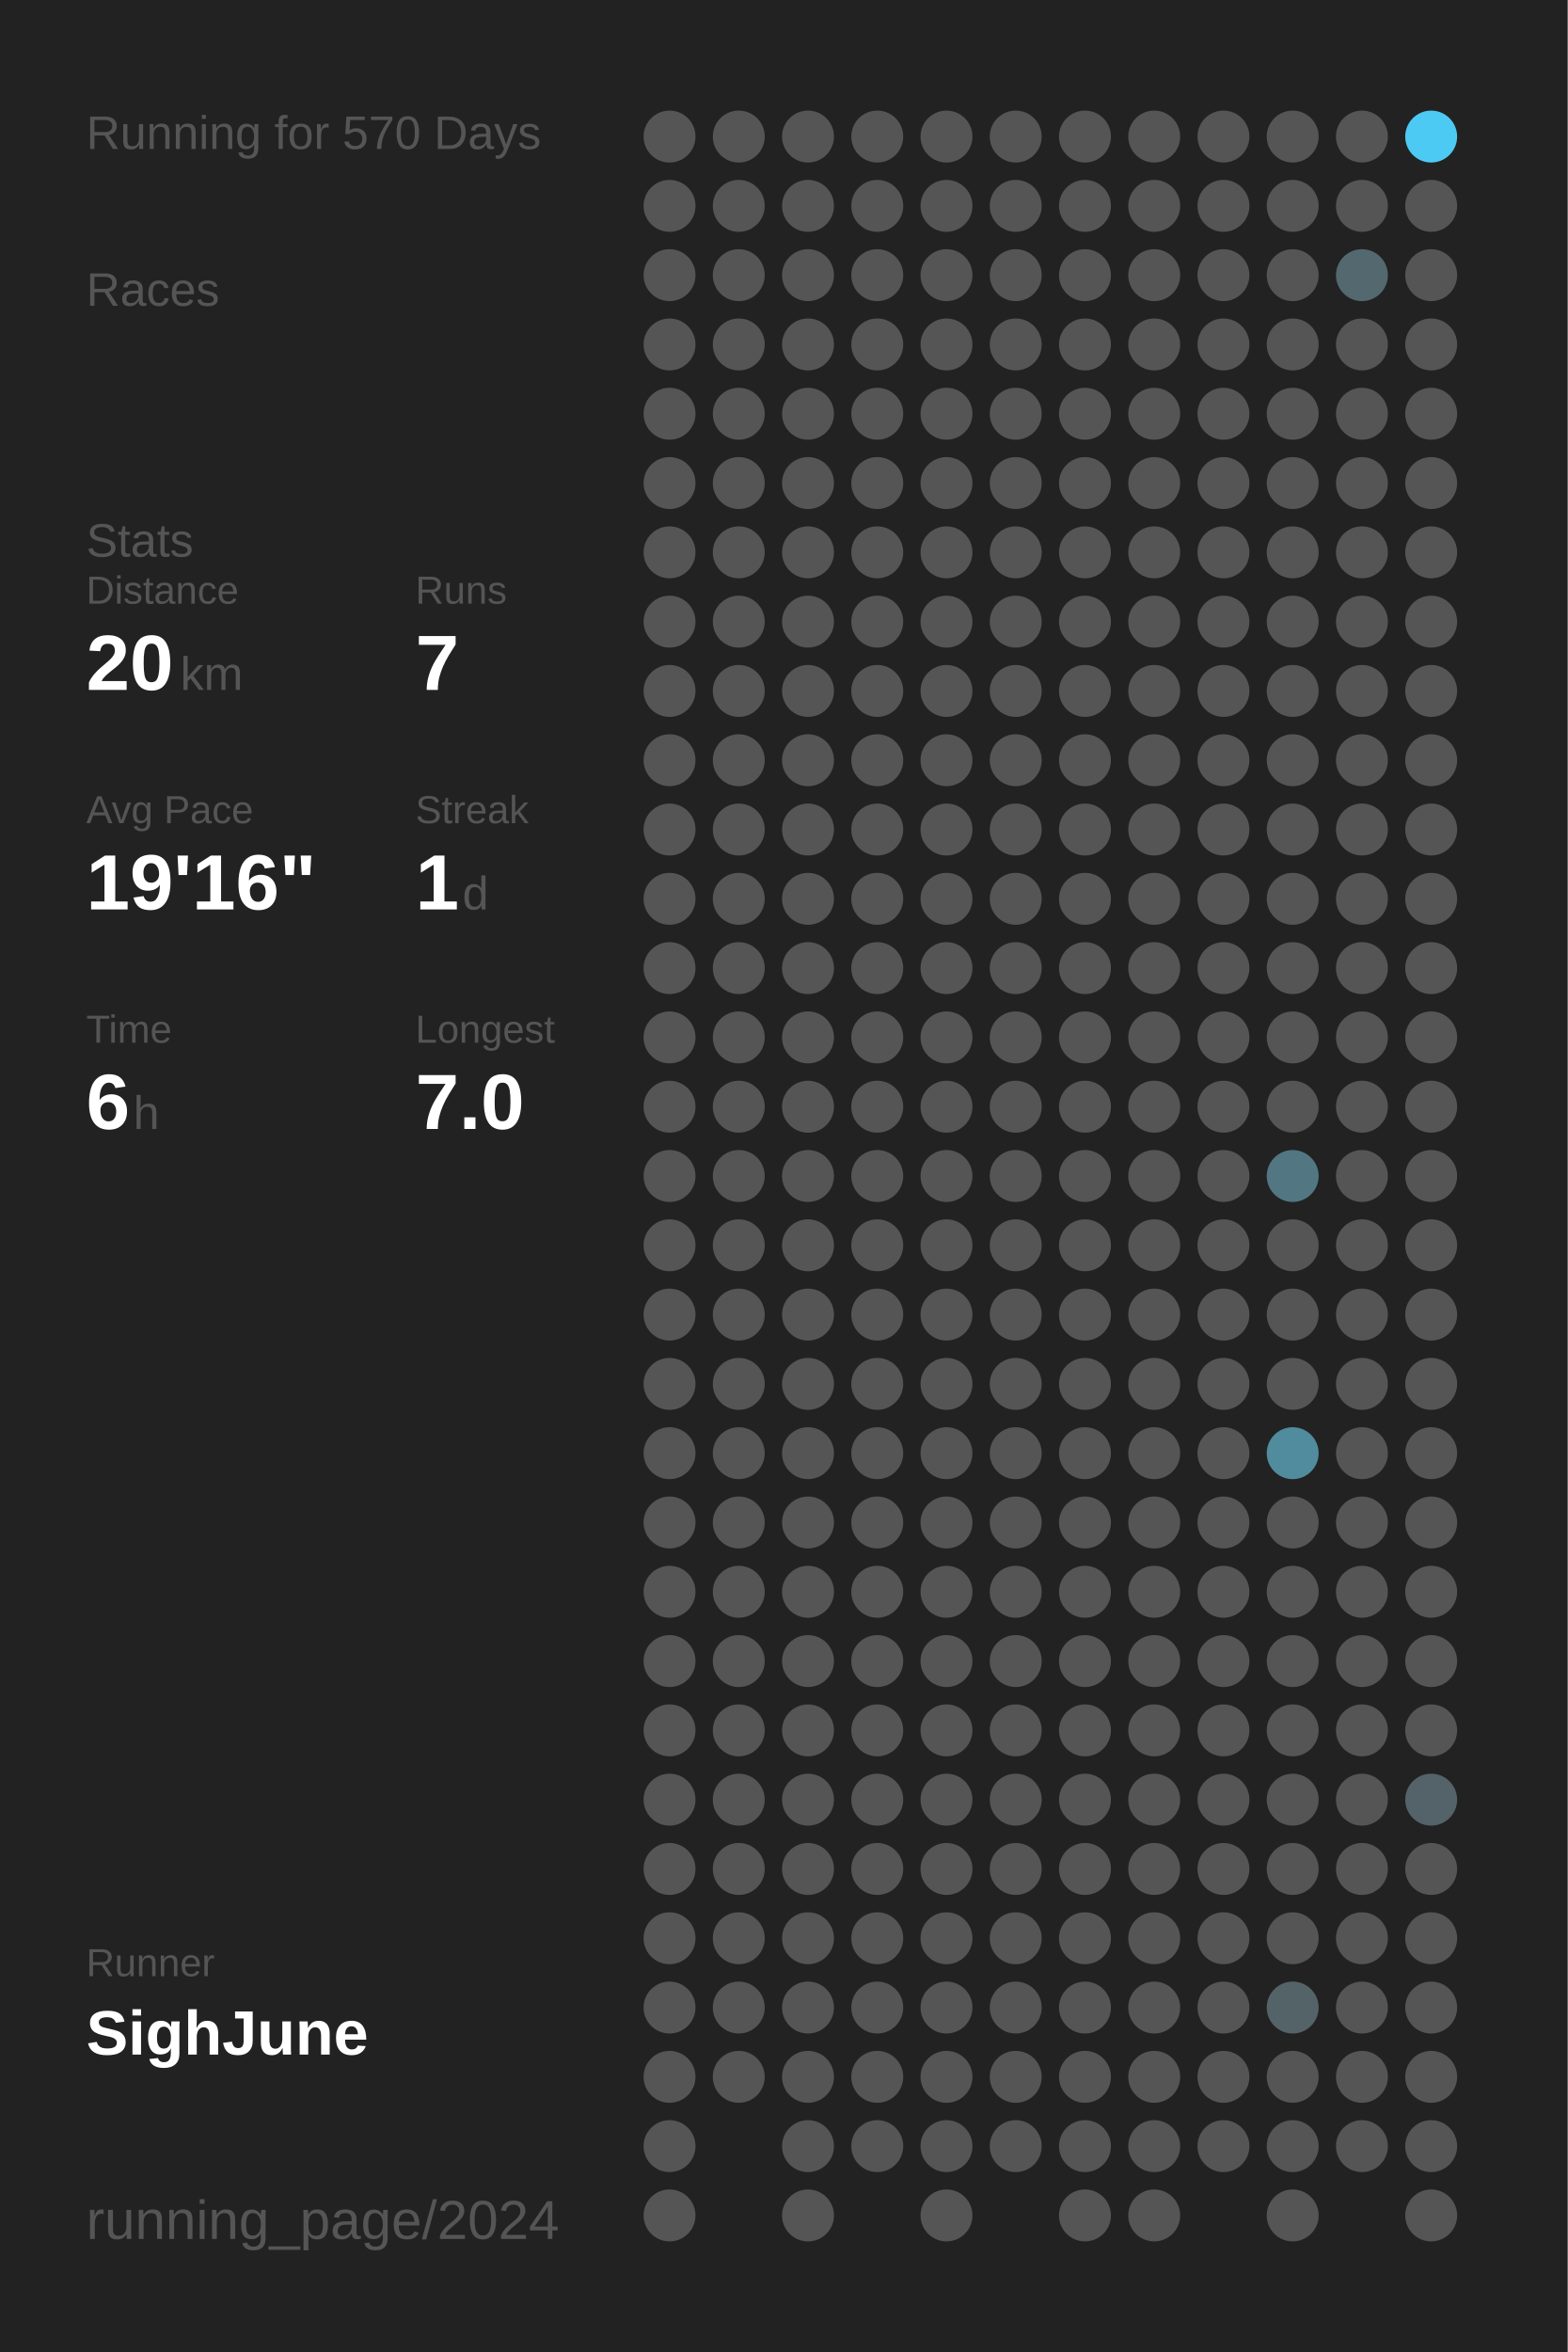
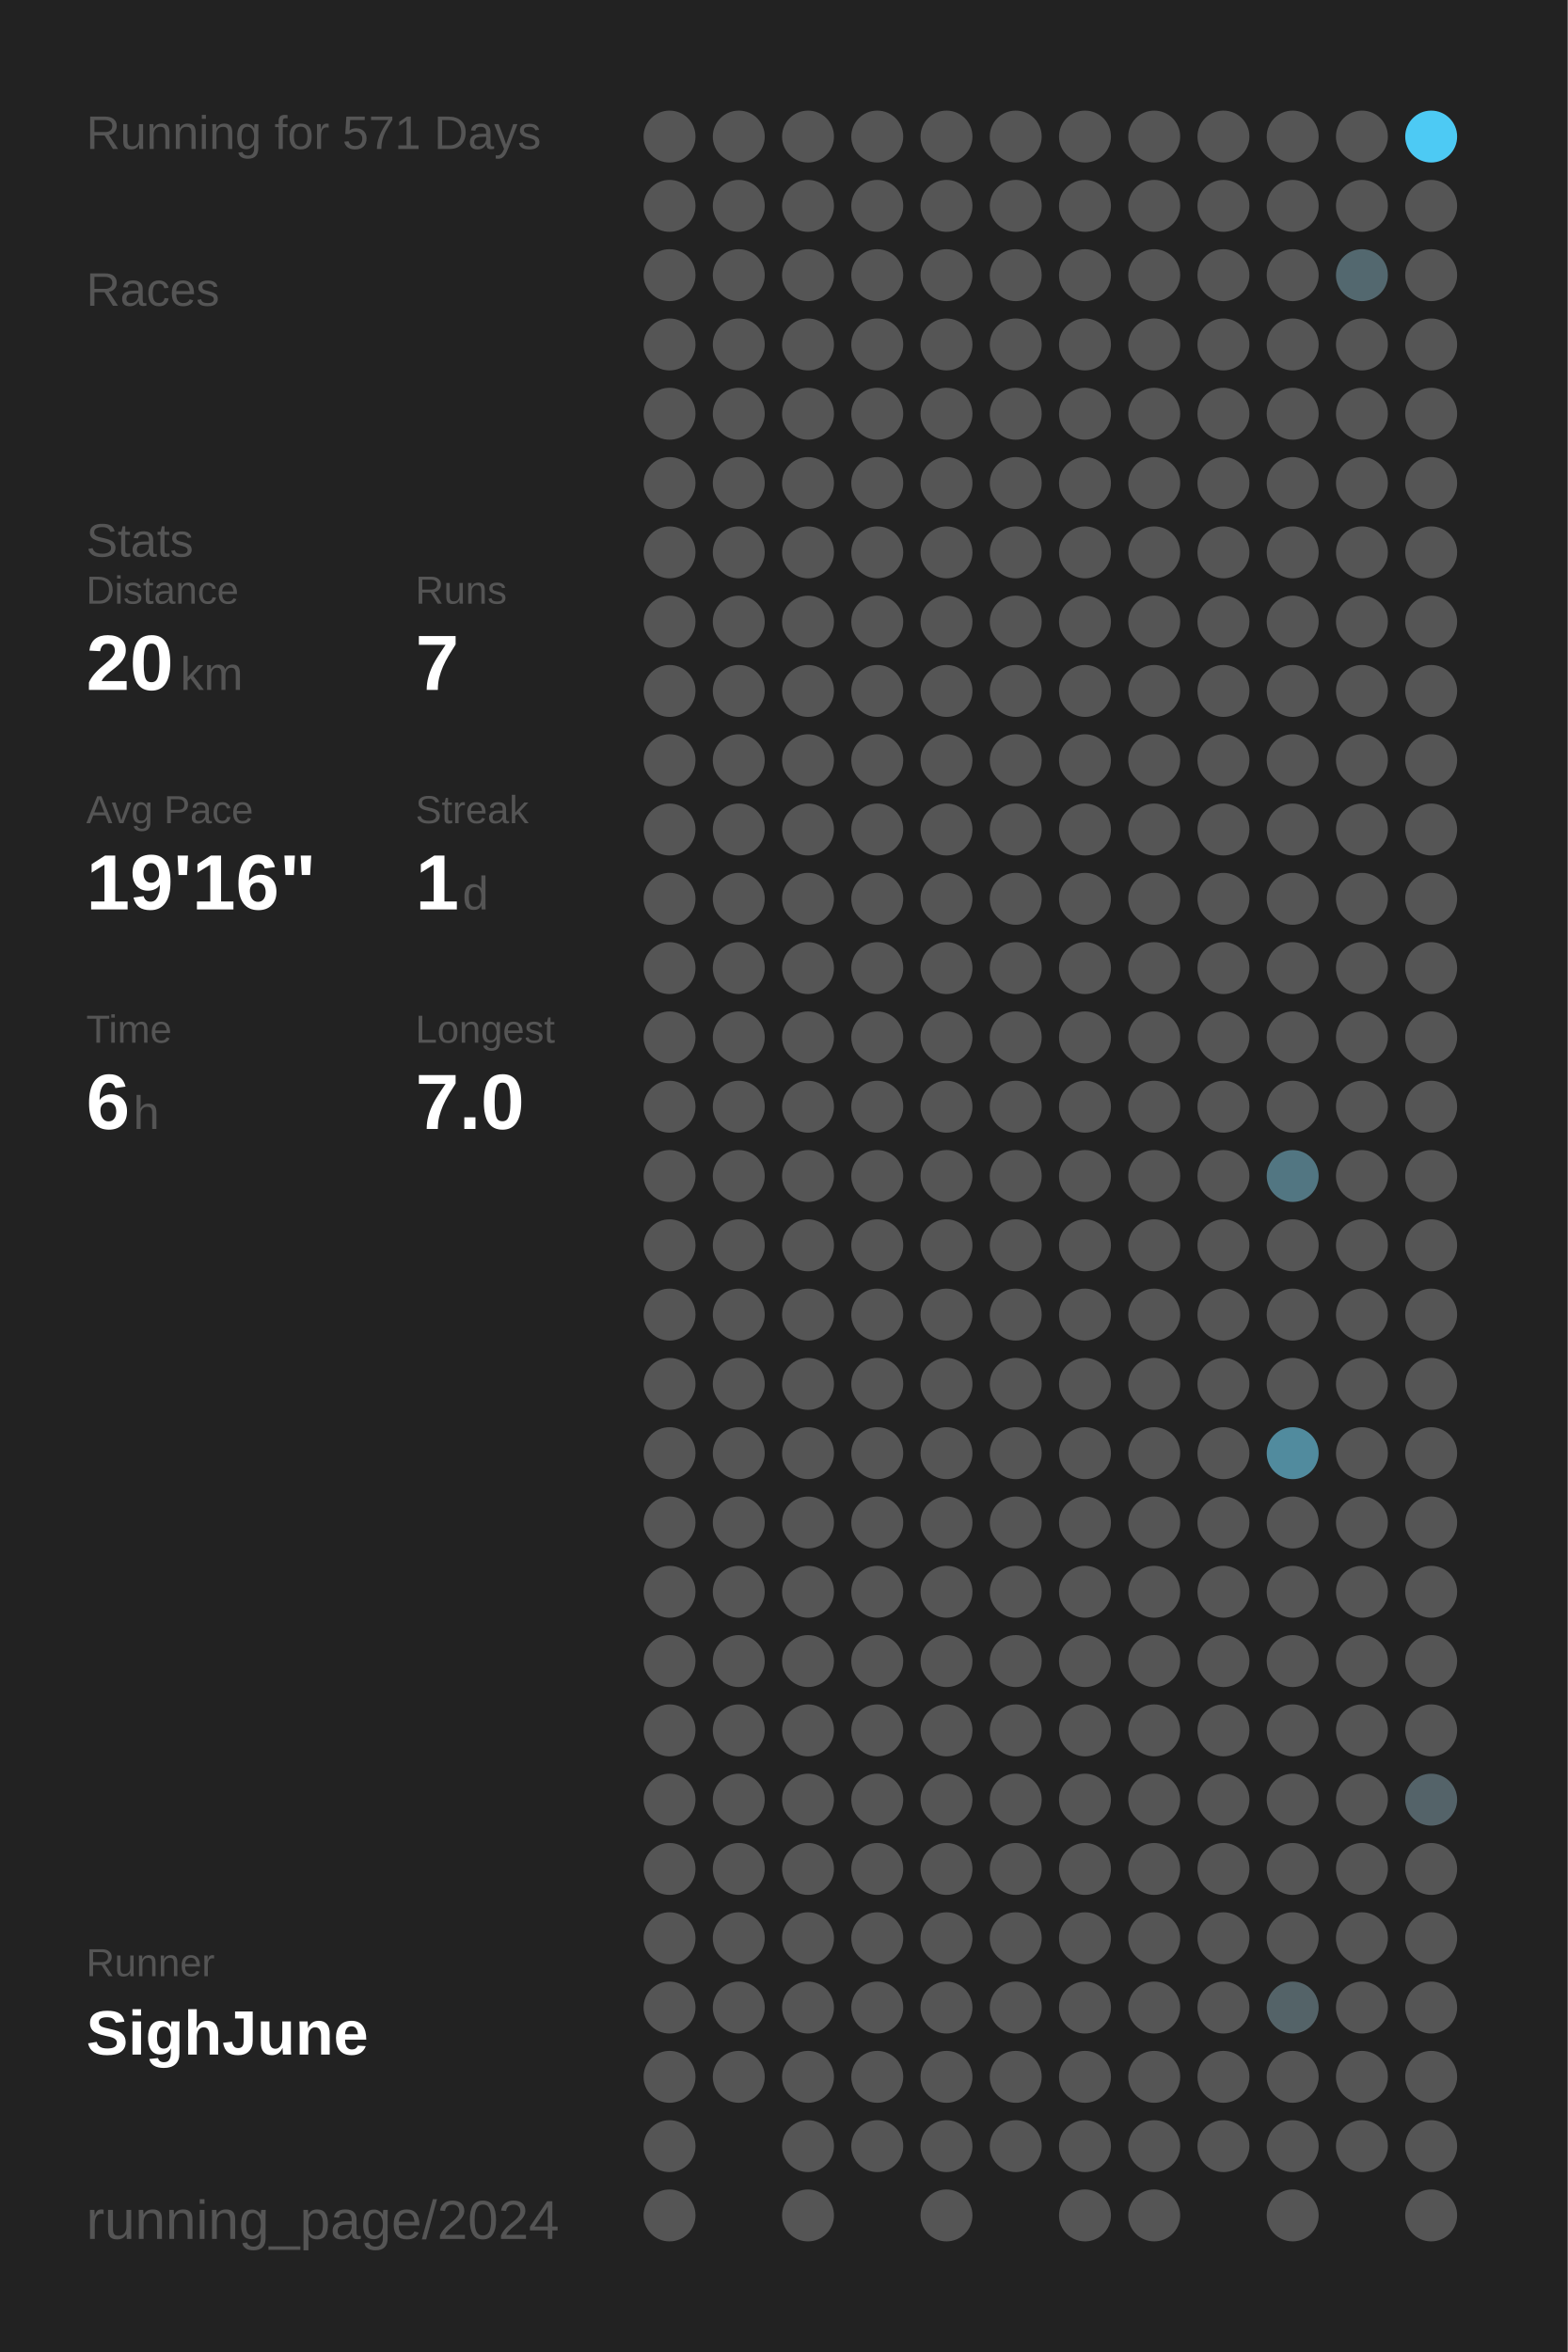
<svg xmlns="http://www.w3.org/2000/svg" baseProfile="full" height="300mm" version="1.1" viewBox="0,0,200,300" width="200mm">
  <defs />
  <rect fill="#222222" height="300" width="200" x="0" y="0" />
-   <text fill="#555555" style="font-size:6px; font-family:Arial;" x="11" y="19">Running for 570 Days</text>
+   <text fill="#555555" style="font-size:6px; font-family:Arial;" x="11" y="19">Running for 571 Days</text>
  <text fill="#555555" style="font-size:6px; font-family:Arial;" x="11" y="39">Races</text>
  <text fill="#555555" style="font-size:6px; font-family:Arial;" x="11" y="71">Stats</text>
  <text fill="#555555" style="font-size:5px; font-family:Arial;" x="11" y="77">Distance</text>
  <text fill="#FFFFFF" style="font-size:10px; font-family:Arial; font-weight:bold;" x="11" y="88">20</text>
  <text fill="#555555" style="font-size:6px; font-family:Arial;" x="23" y="88">km</text>
  <text fill="#555555" style="font-size:5px; font-family:Arial;" x="53" y="77">Runs</text>
  <text fill="#FFFFFF" style="font-size:10px; font-family:Arial; font-weight:bold;" x="53" y="88">7</text>
  <text fill="#555555" style="font-size:5px; font-family:Arial;" x="11" y="105">Avg Pace</text>
  <text fill="#FFFFFF" style="font-size:10px; font-family:Arial; font-weight:bold;" x="11" y="116">19'16"</text>
  <text fill="#555555" style="font-size:5px; font-family:Arial;" x="53" y="105">Streak</text>
  <text fill="#FFFFFF" style="font-size:10px; font-family:Arial; font-weight:bold;" x="53" y="116">1</text>
  <text fill="#555555" style="font-size:6px; font-family:Arial;" x="59" y="116">d</text>
  <text fill="#555555" style="font-size:5px; font-family:Arial;" x="11" y="133">Time</text>
  <text fill="#FFFFFF" style="font-size:10px; font-family:Arial; font-weight:bold;" x="11" y="144">6</text>
  <text fill="#555555" style="font-size:6px; font-family:Arial;" x="17" y="144">h</text>
  <text fill="#555555" style="font-size:5px; font-family:Arial;" x="53" y="133">Longest</text>
  <text fill="#FFFFFF" style="font-size:10px; font-family:Arial; font-weight:bold;" x="53" y="144">7.0</text>
  <text fill="#555555" style="font-size:5px; font-family:Arial;" x="11" y="252.065">Runner</text>
  <text fill="#FFFFFF" style="font-size:8px; font-family:Arial; font-weight:bold;" x="11" y="262.065">SighJune</text>
  <text fill="#555555" style="font-size:7px; font-family:Arial;" x="11" y="285.581">running_page/2024</text>
  <circle cx="85.417" cy="17.419" fill="#555555" r="3.312" />
  <circle cx="85.417" cy="26.258" fill="#555555" r="3.312" />
  <circle cx="85.417" cy="35.097" fill="#555555" r="3.312" />
  <circle cx="85.417" cy="43.935" fill="#555555" r="3.312" />
  <circle cx="85.417" cy="52.774" fill="#555555" r="3.312" />
  <circle cx="85.417" cy="61.613" fill="#555555" r="3.312" />
  <circle cx="85.417" cy="70.452" fill="#555555" r="3.312" />
  <circle cx="85.417" cy="79.29" fill="#555555" r="3.312" />
  <circle cx="85.417" cy="88.129" fill="#555555" r="3.312" />
  <circle cx="85.417" cy="96.968" fill="#555555" r="3.312" />
  <circle cx="85.417" cy="105.806" fill="#555555" r="3.312" />
  <circle cx="85.417" cy="114.645" fill="#555555" r="3.312" />
  <circle cx="85.417" cy="123.484" fill="#555555" r="3.312" />
  <circle cx="85.417" cy="132.323" fill="#555555" r="3.312" />
  <circle cx="85.417" cy="141.161" fill="#555555" r="3.312" />
  <circle cx="85.417" cy="150" fill="#555555" r="3.312" />
  <circle cx="85.417" cy="158.839" fill="#555555" r="3.312" />
  <circle cx="85.417" cy="167.677" fill="#555555" r="3.312" />
  <circle cx="85.417" cy="176.516" fill="#555555" r="3.312" />
  <circle cx="85.417" cy="185.355" fill="#555555" r="3.312" />
  <circle cx="85.417" cy="194.194" fill="#555555" r="3.312" />
  <circle cx="85.417" cy="203.032" fill="#555555" r="3.312" />
  <circle cx="85.417" cy="211.871" fill="#555555" r="3.312" />
  <circle cx="85.417" cy="220.71" fill="#555555" r="3.312" />
  <circle cx="85.417" cy="229.548" fill="#555555" r="3.312" />
  <circle cx="85.417" cy="238.387" fill="#555555" r="3.312" />
  <circle cx="85.417" cy="247.226" fill="#555555" r="3.312" />
  <circle cx="85.417" cy="256.065" fill="#555555" r="3.312" />
  <circle cx="85.417" cy="264.903" fill="#555555" r="3.312" />
  <circle cx="85.417" cy="273.742" fill="#555555" r="3.312" />
  <circle cx="85.417" cy="282.581" fill="#555555" r="3.312" />
  <circle cx="94.25" cy="17.419" fill="#555555" r="3.312" />
  <circle cx="94.25" cy="26.258" fill="#555555" r="3.312" />
  <circle cx="94.25" cy="35.097" fill="#555555" r="3.312" />
  <circle cx="94.25" cy="43.935" fill="#555555" r="3.312" />
  <circle cx="94.25" cy="52.774" fill="#555555" r="3.312" />
  <circle cx="94.25" cy="61.613" fill="#555555" r="3.312" />
  <circle cx="94.25" cy="70.452" fill="#555555" r="3.312" />
  <circle cx="94.25" cy="79.29" fill="#555555" r="3.312" />
  <circle cx="94.25" cy="88.129" fill="#555555" r="3.312" />
  <circle cx="94.25" cy="96.968" fill="#555555" r="3.312" />
  <circle cx="94.25" cy="105.806" fill="#555555" r="3.312" />
  <circle cx="94.25" cy="114.645" fill="#555555" r="3.312" />
  <circle cx="94.25" cy="123.484" fill="#555555" r="3.312" />
  <circle cx="94.25" cy="132.323" fill="#555555" r="3.312" />
  <circle cx="94.25" cy="141.161" fill="#555555" r="3.312" />
  <circle cx="94.25" cy="150" fill="#555555" r="3.312" />
  <circle cx="94.25" cy="158.839" fill="#555555" r="3.312" />
  <circle cx="94.25" cy="167.677" fill="#555555" r="3.312" />
  <circle cx="94.25" cy="176.516" fill="#555555" r="3.312" />
  <circle cx="94.25" cy="185.355" fill="#555555" r="3.312" />
  <circle cx="94.25" cy="194.194" fill="#555555" r="3.312" />
  <circle cx="94.25" cy="203.032" fill="#555555" r="3.312" />
  <circle cx="94.25" cy="211.871" fill="#555555" r="3.312" />
  <circle cx="94.25" cy="220.71" fill="#555555" r="3.312" />
  <circle cx="94.25" cy="229.548" fill="#555555" r="3.312" />
  <circle cx="94.25" cy="238.387" fill="#555555" r="3.312" />
  <circle cx="94.25" cy="247.226" fill="#555555" r="3.312" />
  <circle cx="94.25" cy="256.065" fill="#555555" r="3.312" />
  <circle cx="94.25" cy="264.903" fill="#555555" r="3.312" />
  <circle cx="103.083" cy="17.419" fill="#555555" r="3.312" />
  <circle cx="103.083" cy="26.258" fill="#555555" r="3.312" />
  <circle cx="103.083" cy="35.097" fill="#555555" r="3.312" />
  <circle cx="103.083" cy="43.935" fill="#555555" r="3.312" />
  <circle cx="103.083" cy="52.774" fill="#555555" r="3.312" />
  <circle cx="103.083" cy="61.613" fill="#555555" r="3.312" />
  <circle cx="103.083" cy="70.452" fill="#555555" r="3.312" />
  <circle cx="103.083" cy="79.29" fill="#555555" r="3.312" />
  <circle cx="103.083" cy="88.129" fill="#555555" r="3.312" />
  <circle cx="103.083" cy="96.968" fill="#555555" r="3.312" />
  <circle cx="103.083" cy="105.806" fill="#555555" r="3.312" />
  <circle cx="103.083" cy="114.645" fill="#555555" r="3.312" />
  <circle cx="103.083" cy="123.484" fill="#555555" r="3.312" />
  <circle cx="103.083" cy="132.323" fill="#555555" r="3.312" />
  <circle cx="103.083" cy="141.161" fill="#555555" r="3.312" />
  <circle cx="103.083" cy="150" fill="#555555" r="3.312" />
  <circle cx="103.083" cy="158.839" fill="#555555" r="3.312" />
  <circle cx="103.083" cy="167.677" fill="#555555" r="3.312" />
  <circle cx="103.083" cy="176.516" fill="#555555" r="3.312" />
  <circle cx="103.083" cy="185.355" fill="#555555" r="3.312" />
  <circle cx="103.083" cy="194.194" fill="#555555" r="3.312" />
  <circle cx="103.083" cy="203.032" fill="#555555" r="3.312" />
  <circle cx="103.083" cy="211.871" fill="#555555" r="3.312" />
  <circle cx="103.083" cy="220.71" fill="#555555" r="3.312" />
  <circle cx="103.083" cy="229.548" fill="#555555" r="3.312" />
  <circle cx="103.083" cy="238.387" fill="#555555" r="3.312" />
  <circle cx="103.083" cy="247.226" fill="#555555" r="3.312" />
  <circle cx="103.083" cy="256.065" fill="#555555" r="3.312" />
  <circle cx="103.083" cy="264.903" fill="#555555" r="3.312" />
  <circle cx="103.083" cy="273.742" fill="#555555" r="3.312" />
  <circle cx="103.083" cy="282.581" fill="#555555" r="3.312" />
  <circle cx="111.917" cy="17.419" fill="#555555" r="3.312" />
  <circle cx="111.917" cy="26.258" fill="#555555" r="3.312" />
  <circle cx="111.917" cy="35.097" fill="#555555" r="3.312" />
  <circle cx="111.917" cy="43.935" fill="#555555" r="3.312" />
  <circle cx="111.917" cy="52.774" fill="#555555" r="3.312" />
  <circle cx="111.917" cy="61.613" fill="#555555" r="3.312" />
  <circle cx="111.917" cy="70.452" fill="#555555" r="3.312" />
  <circle cx="111.917" cy="79.29" fill="#555555" r="3.312" />
  <circle cx="111.917" cy="88.129" fill="#555555" r="3.312" />
  <circle cx="111.917" cy="96.968" fill="#555555" r="3.312" />
  <circle cx="111.917" cy="105.806" fill="#555555" r="3.312" />
  <circle cx="111.917" cy="114.645" fill="#555555" r="3.312" />
  <circle cx="111.917" cy="123.484" fill="#555555" r="3.312" />
  <circle cx="111.917" cy="132.323" fill="#555555" r="3.312" />
  <circle cx="111.917" cy="141.161" fill="#555555" r="3.312" />
  <circle cx="111.917" cy="150" fill="#555555" r="3.312" />
  <circle cx="111.917" cy="158.839" fill="#555555" r="3.312" />
  <circle cx="111.917" cy="167.677" fill="#555555" r="3.312" />
  <circle cx="111.917" cy="176.516" fill="#555555" r="3.312" />
  <circle cx="111.917" cy="185.355" fill="#555555" r="3.312" />
  <circle cx="111.917" cy="194.194" fill="#555555" r="3.312" />
  <circle cx="111.917" cy="203.032" fill="#555555" r="3.312" />
  <circle cx="111.917" cy="211.871" fill="#555555" r="3.312" />
  <circle cx="111.917" cy="220.71" fill="#555555" r="3.312" />
  <circle cx="111.917" cy="229.548" fill="#555555" r="3.312" />
  <circle cx="111.917" cy="238.387" fill="#555555" r="3.312" />
  <circle cx="111.917" cy="247.226" fill="#555555" r="3.312" />
  <circle cx="111.917" cy="256.065" fill="#555555" r="3.312" />
  <circle cx="111.917" cy="264.903" fill="#555555" r="3.312" />
  <circle cx="111.917" cy="273.742" fill="#555555" r="3.312" />
  <circle cx="120.75" cy="17.419" fill="#555555" r="3.312" />
  <circle cx="120.75" cy="26.258" fill="#555555" r="3.312" />
  <circle cx="120.75" cy="35.097" fill="#555555" r="3.312" />
  <circle cx="120.75" cy="43.935" fill="#555555" r="3.312" />
  <circle cx="120.75" cy="52.774" fill="#555555" r="3.312" />
  <circle cx="120.75" cy="61.613" fill="#555555" r="3.312" />
  <circle cx="120.75" cy="70.452" fill="#555555" r="3.312" />
  <circle cx="120.75" cy="79.29" fill="#555555" r="3.312" />
  <circle cx="120.75" cy="88.129" fill="#555555" r="3.312" />
  <circle cx="120.75" cy="96.968" fill="#555555" r="3.312" />
  <circle cx="120.75" cy="105.806" fill="#555555" r="3.312" />
  <circle cx="120.75" cy="114.645" fill="#555555" r="3.312" />
  <circle cx="120.75" cy="123.484" fill="#555555" r="3.312" />
  <circle cx="120.75" cy="132.323" fill="#555555" r="3.312" />
  <circle cx="120.75" cy="141.161" fill="#555555" r="3.312" />
  <circle cx="120.75" cy="150" fill="#555555" r="3.312" />
  <circle cx="120.75" cy="158.839" fill="#555555" r="3.312" />
  <circle cx="120.75" cy="167.677" fill="#555555" r="3.312" />
  <circle cx="120.75" cy="176.516" fill="#555555" r="3.312" />
  <circle cx="120.75" cy="185.355" fill="#555555" r="3.312" />
  <circle cx="120.75" cy="194.194" fill="#555555" r="3.312" />
  <circle cx="120.75" cy="203.032" fill="#555555" r="3.312" />
  <circle cx="120.75" cy="211.871" fill="#555555" r="3.312" />
  <circle cx="120.75" cy="220.71" fill="#555555" r="3.312" />
  <circle cx="120.75" cy="229.548" fill="#555555" r="3.312" />
  <circle cx="120.75" cy="238.387" fill="#555555" r="3.312" />
  <circle cx="120.75" cy="247.226" fill="#555555" r="3.312" />
  <circle cx="120.75" cy="256.065" fill="#555555" r="3.312" />
  <circle cx="120.75" cy="264.903" fill="#555555" r="3.312" />
  <circle cx="120.75" cy="273.742" fill="#555555" r="3.312" />
  <circle cx="120.75" cy="282.581" fill="#555555" r="3.312" />
  <circle cx="129.583" cy="17.419" fill="#555555" r="3.312" />
  <circle cx="129.583" cy="26.258" fill="#555555" r="3.312" />
  <circle cx="129.583" cy="35.097" fill="#555555" r="3.312" />
  <circle cx="129.583" cy="43.935" fill="#555555" r="3.312" />
  <circle cx="129.583" cy="52.774" fill="#555555" r="3.312" />
  <circle cx="129.583" cy="61.613" fill="#555555" r="3.312" />
  <circle cx="129.583" cy="70.452" fill="#555555" r="3.312" />
  <circle cx="129.583" cy="79.29" fill="#555555" r="3.312" />
  <circle cx="129.583" cy="88.129" fill="#555555" r="3.312" />
  <circle cx="129.583" cy="96.968" fill="#555555" r="3.312" />
  <circle cx="129.583" cy="105.806" fill="#555555" r="3.312" />
  <circle cx="129.583" cy="114.645" fill="#555555" r="3.312" />
  <circle cx="129.583" cy="123.484" fill="#555555" r="3.312" />
  <circle cx="129.583" cy="132.323" fill="#555555" r="3.312" />
  <circle cx="129.583" cy="141.161" fill="#555555" r="3.312" />
  <circle cx="129.583" cy="150" fill="#555555" r="3.312" />
  <circle cx="129.583" cy="158.839" fill="#555555" r="3.312" />
  <circle cx="129.583" cy="167.677" fill="#555555" r="3.312" />
  <circle cx="129.583" cy="176.516" fill="#555555" r="3.312" />
  <circle cx="129.583" cy="185.355" fill="#555555" r="3.312" />
  <circle cx="129.583" cy="194.194" fill="#555555" r="3.312" />
  <circle cx="129.583" cy="203.032" fill="#555555" r="3.312" />
  <circle cx="129.583" cy="211.871" fill="#555555" r="3.312" />
  <circle cx="129.583" cy="220.71" fill="#555555" r="3.312" />
  <circle cx="129.583" cy="229.548" fill="#555555" r="3.312" />
  <circle cx="129.583" cy="238.387" fill="#555555" r="3.312" />
  <circle cx="129.583" cy="247.226" fill="#555555" r="3.312" />
  <circle cx="129.583" cy="256.065" fill="#555555" r="3.312" />
  <circle cx="129.583" cy="264.903" fill="#555555" r="3.312" />
  <circle cx="129.583" cy="273.742" fill="#555555" r="3.312" />
  <circle cx="138.417" cy="17.419" fill="#555555" r="3.312" />
  <circle cx="138.417" cy="26.258" fill="#555555" r="3.312" />
  <circle cx="138.417" cy="35.097" fill="#555555" r="3.312" />
  <circle cx="138.417" cy="43.935" fill="#555555" r="3.312" />
  <circle cx="138.417" cy="52.774" fill="#555555" r="3.312" />
  <circle cx="138.417" cy="61.613" fill="#555555" r="3.312" />
  <circle cx="138.417" cy="70.452" fill="#555555" r="3.312" />
  <circle cx="138.417" cy="79.29" fill="#555555" r="3.312" />
  <circle cx="138.417" cy="88.129" fill="#555555" r="3.312" />
  <circle cx="138.417" cy="96.968" fill="#555555" r="3.312" />
  <circle cx="138.417" cy="105.806" fill="#555555" r="3.312" />
  <circle cx="138.417" cy="114.645" fill="#555555" r="3.312" />
  <circle cx="138.417" cy="123.484" fill="#555555" r="3.312" />
  <circle cx="138.417" cy="132.323" fill="#555555" r="3.312" />
  <circle cx="138.417" cy="141.161" fill="#555555" r="3.312" />
  <circle cx="138.417" cy="150" fill="#555555" r="3.312" />
  <circle cx="138.417" cy="158.839" fill="#555555" r="3.312" />
  <circle cx="138.417" cy="167.677" fill="#555555" r="3.312" />
  <circle cx="138.417" cy="176.516" fill="#555555" r="3.312" />
  <circle cx="138.417" cy="185.355" fill="#555555" r="3.312" />
  <circle cx="138.417" cy="194.194" fill="#555555" r="3.312" />
  <circle cx="138.417" cy="203.032" fill="#555555" r="3.312" />
  <circle cx="138.417" cy="211.871" fill="#555555" r="3.312" />
  <circle cx="138.417" cy="220.71" fill="#555555" r="3.312" />
  <circle cx="138.417" cy="229.548" fill="#555555" r="3.312" />
  <circle cx="138.417" cy="238.387" fill="#555555" r="3.312" />
  <circle cx="138.417" cy="247.226" fill="#555555" r="3.312" />
  <circle cx="138.417" cy="256.065" fill="#555555" r="3.312" />
  <circle cx="138.417" cy="264.903" fill="#555555" r="3.312" />
  <circle cx="138.417" cy="273.742" fill="#555555" r="3.312" />
  <circle cx="138.417" cy="282.581" fill="#555555" r="3.312" />
  <circle cx="147.25" cy="17.419" fill="#555555" r="3.312" />
  <circle cx="147.25" cy="26.258" fill="#555555" r="3.312" />
  <circle cx="147.25" cy="35.097" fill="#555555" r="3.312" />
  <circle cx="147.25" cy="43.935" fill="#555555" r="3.312" />
  <circle cx="147.25" cy="52.774" fill="#555555" r="3.312" />
  <circle cx="147.25" cy="61.613" fill="#555555" r="3.312" />
  <circle cx="147.25" cy="70.452" fill="#555555" r="3.312" />
  <circle cx="147.25" cy="79.29" fill="#555555" r="3.312" />
  <circle cx="147.25" cy="88.129" fill="#555555" r="3.312" />
  <circle cx="147.25" cy="96.968" fill="#555555" r="3.312" />
  <circle cx="147.25" cy="105.806" fill="#555555" r="3.312" />
  <circle cx="147.25" cy="114.645" fill="#555555" r="3.312" />
  <circle cx="147.25" cy="123.484" fill="#555555" r="3.312" />
  <circle cx="147.25" cy="132.323" fill="#555555" r="3.312" />
  <circle cx="147.25" cy="141.161" fill="#555555" r="3.312" />
  <circle cx="147.25" cy="150" fill="#555555" r="3.312" />
  <circle cx="147.25" cy="158.839" fill="#555555" r="3.312" />
  <circle cx="147.25" cy="167.677" fill="#555555" r="3.312" />
  <circle cx="147.25" cy="176.516" fill="#555555" r="3.312" />
  <circle cx="147.25" cy="185.355" fill="#555555" r="3.312" />
  <circle cx="147.25" cy="194.194" fill="#555555" r="3.312" />
  <circle cx="147.25" cy="203.032" fill="#555555" r="3.312" />
  <circle cx="147.25" cy="211.871" fill="#555555" r="3.312" />
  <circle cx="147.25" cy="220.71" fill="#555555" r="3.312" />
  <circle cx="147.25" cy="229.548" fill="#555555" r="3.312" />
  <circle cx="147.25" cy="238.387" fill="#555555" r="3.312" />
  <circle cx="147.25" cy="247.226" fill="#555555" r="3.312" />
  <circle cx="147.25" cy="256.065" fill="#555555" r="3.312" />
  <circle cx="147.25" cy="264.903" fill="#555555" r="3.312" />
  <circle cx="147.25" cy="273.742" fill="#555555" r="3.312" />
  <circle cx="147.25" cy="282.581" fill="#555555" r="3.312" />
  <circle cx="156.083" cy="17.419" fill="#555555" r="3.312" />
  <circle cx="156.083" cy="26.258" fill="#555555" r="3.312" />
  <circle cx="156.083" cy="35.097" fill="#555555" r="3.312" />
  <circle cx="156.083" cy="43.935" fill="#555555" r="3.312" />
  <circle cx="156.083" cy="52.774" fill="#555555" r="3.312" />
  <circle cx="156.083" cy="61.613" fill="#555555" r="3.312" />
  <circle cx="156.083" cy="70.452" fill="#555555" r="3.312" />
  <circle cx="156.083" cy="79.29" fill="#555555" r="3.312" />
  <circle cx="156.083" cy="88.129" fill="#555555" r="3.312" />
  <circle cx="156.083" cy="96.968" fill="#555555" r="3.312" />
  <circle cx="156.083" cy="105.806" fill="#555555" r="3.312" />
  <circle cx="156.083" cy="114.645" fill="#555555" r="3.312" />
  <circle cx="156.083" cy="123.484" fill="#555555" r="3.312" />
  <circle cx="156.083" cy="132.323" fill="#555555" r="3.312" />
  <circle cx="156.083" cy="141.161" fill="#555555" r="3.312" />
  <circle cx="156.083" cy="150" fill="#555555" r="3.312" />
  <circle cx="156.083" cy="158.839" fill="#555555" r="3.312" />
  <circle cx="156.083" cy="167.677" fill="#555555" r="3.312" />
  <circle cx="156.083" cy="176.516" fill="#555555" r="3.312" />
  <circle cx="156.083" cy="185.355" fill="#555555" r="3.312" />
  <circle cx="156.083" cy="194.194" fill="#555555" r="3.312" />
  <circle cx="156.083" cy="203.032" fill="#555555" r="3.312" />
  <circle cx="156.083" cy="211.871" fill="#555555" r="3.312" />
  <circle cx="156.083" cy="220.71" fill="#555555" r="3.312" />
  <circle cx="156.083" cy="229.548" fill="#555555" r="3.312" />
  <circle cx="156.083" cy="238.387" fill="#555555" r="3.312" />
  <circle cx="156.083" cy="247.226" fill="#555555" r="3.312" />
  <circle cx="156.083" cy="256.065" fill="#555555" r="3.312" />
  <circle cx="156.083" cy="264.903" fill="#555555" r="3.312" />
  <circle cx="156.083" cy="273.742" fill="#555555" r="3.312" />
  <circle cx="164.917" cy="17.419" fill="#555555" r="3.312" />
  <circle cx="164.917" cy="26.258" fill="#555555" r="3.312" />
  <circle cx="164.917" cy="35.097" fill="#555555" r="3.312" />
  <circle cx="164.917" cy="43.935" fill="#555555" r="3.312" />
  <circle cx="164.917" cy="52.774" fill="#555555" r="3.312" />
  <circle cx="164.917" cy="61.613" fill="#555555" r="3.312" />
  <circle cx="164.917" cy="70.452" fill="#555555" r="3.312" />
  <circle cx="164.917" cy="79.29" fill="#555555" r="3.312" />
  <circle cx="164.917" cy="88.129" fill="#555555" r="3.312" />
  <circle cx="164.917" cy="96.968" fill="#555555" r="3.312" />
  <circle cx="164.917" cy="105.806" fill="#555555" r="3.312" />
  <circle cx="164.917" cy="114.645" fill="#555555" r="3.312" />
  <circle cx="164.917" cy="123.484" fill="#555555" r="3.312" />
  <circle cx="164.917" cy="132.323" fill="#555555" r="3.312" />
  <circle cx="164.917" cy="141.161" fill="#555555" r="3.312" />
  <circle cx="164.917" cy="150" fill="#527682" r="3.312" />
  <circle cx="164.917" cy="158.839" fill="#555555" r="3.312" />
  <circle cx="164.917" cy="167.677" fill="#555555" r="3.312" />
  <circle cx="164.917" cy="176.516" fill="#555555" r="3.312" />
  <circle cx="164.917" cy="185.355" fill="#518b9e" r="3.312" />
  <circle cx="164.917" cy="194.194" fill="#555555" r="3.312" />
  <circle cx="164.917" cy="203.032" fill="#555555" r="3.312" />
  <circle cx="164.917" cy="211.871" fill="#555555" r="3.312" />
  <circle cx="164.917" cy="220.71" fill="#555555" r="3.312" />
  <circle cx="164.917" cy="229.548" fill="#555555" r="3.312" />
  <circle cx="164.917" cy="238.387" fill="#555555" r="3.312" />
  <circle cx="164.917" cy="247.226" fill="#555555" r="3.312" />
  <circle cx="164.917" cy="256.065" fill="#546368" r="3.312" />
  <circle cx="164.917" cy="264.903" fill="#555555" r="3.312" />
  <circle cx="164.917" cy="273.742" fill="#555555" r="3.312" />
  <circle cx="164.917" cy="282.581" fill="#555555" r="3.312" />
  <circle cx="173.75" cy="17.419" fill="#555555" r="3.312" />
  <circle cx="173.75" cy="26.258" fill="#555555" r="3.312" />
  <circle cx="173.75" cy="35.097" fill="#53686f" r="3.312" />
  <circle cx="173.75" cy="43.935" fill="#555555" r="3.312" />
  <circle cx="173.75" cy="52.774" fill="#555555" r="3.312" />
  <circle cx="173.75" cy="61.613" fill="#555555" r="3.312" />
  <circle cx="173.75" cy="70.452" fill="#555555" r="3.312" />
  <circle cx="173.75" cy="79.29" fill="#555555" r="3.312" />
  <circle cx="173.75" cy="88.129" fill="#555555" r="3.312" />
  <circle cx="173.75" cy="96.968" fill="#555555" r="3.312" />
  <circle cx="173.75" cy="105.806" fill="#555555" r="3.312" />
  <circle cx="173.75" cy="114.645" fill="#555555" r="3.312" />
  <circle cx="173.75" cy="123.484" fill="#555555" r="3.312" />
  <circle cx="173.75" cy="132.323" fill="#555555" r="3.312" />
  <circle cx="173.75" cy="141.161" fill="#555555" r="3.312" />
  <circle cx="173.75" cy="150" fill="#555555" r="3.312" />
  <circle cx="173.75" cy="158.839" fill="#555555" r="3.312" />
  <circle cx="173.75" cy="167.677" fill="#555555" r="3.312" />
  <circle cx="173.75" cy="176.516" fill="#555555" r="3.312" />
  <circle cx="173.75" cy="185.355" fill="#555555" r="3.312" />
  <circle cx="173.75" cy="194.194" fill="#555555" r="3.312" />
  <circle cx="173.75" cy="203.032" fill="#555555" r="3.312" />
  <circle cx="173.75" cy="211.871" fill="#555555" r="3.312" />
  <circle cx="173.75" cy="220.71" fill="#555555" r="3.312" />
  <circle cx="173.75" cy="229.548" fill="#555555" r="3.312" />
  <circle cx="173.75" cy="238.387" fill="#555555" r="3.312" />
  <circle cx="173.75" cy="247.226" fill="#555555" r="3.312" />
  <circle cx="173.75" cy="256.065" fill="#555555" r="3.312" />
  <circle cx="173.75" cy="264.903" fill="#555555" r="3.312" />
  <circle cx="173.75" cy="273.742" fill="#555555" r="3.312" />
  <circle cx="182.583" cy="17.419" fill="#4dcaf4" r="3.312" />
  <circle cx="182.583" cy="26.258" fill="#555555" r="3.312" />
  <circle cx="182.583" cy="35.097" fill="#555555" r="3.312" />
  <circle cx="182.583" cy="43.935" fill="#555555" r="3.312" />
  <circle cx="182.583" cy="52.774" fill="#555555" r="3.312" />
  <circle cx="182.583" cy="61.613" fill="#555555" r="3.312" />
  <circle cx="182.583" cy="70.452" fill="#555555" r="3.312" />
  <circle cx="182.583" cy="79.29" fill="#555555" r="3.312" />
  <circle cx="182.583" cy="88.129" fill="#555555" r="3.312" />
  <circle cx="182.583" cy="96.968" fill="#555555" r="3.312" />
  <circle cx="182.583" cy="105.806" fill="#555555" r="3.312" />
  <circle cx="182.583" cy="114.645" fill="#555555" r="3.312" />
  <circle cx="182.583" cy="123.484" fill="#555555" r="3.312" />
  <circle cx="182.583" cy="132.323" fill="#555555" r="3.312" />
  <circle cx="182.583" cy="141.161" fill="#555555" r="3.312" />
  <circle cx="182.583" cy="150" fill="#555555" r="3.312" />
  <circle cx="182.583" cy="158.839" fill="#555555" r="3.312" />
  <circle cx="182.583" cy="167.677" fill="#555555" r="3.312" />
  <circle cx="182.583" cy="176.516" fill="#555555" r="3.312" />
  <circle cx="182.583" cy="185.355" fill="#555555" r="3.312" />
  <circle cx="182.583" cy="194.194" fill="#555555" r="3.312" />
  <circle cx="182.583" cy="203.032" fill="#555555" r="3.312" />
  <circle cx="182.583" cy="211.871" fill="#555555" r="3.312" />
  <circle cx="182.583" cy="220.71" fill="#555555" r="3.312" />
  <circle cx="182.583" cy="229.548" fill="#546369" r="3.312" />
  <circle cx="182.583" cy="238.387" fill="#555555" r="3.312" />
  <circle cx="182.583" cy="247.226" fill="#555555" r="3.312" />
  <circle cx="182.583" cy="256.065" fill="#555555" r="3.312" />
  <circle cx="182.583" cy="264.903" fill="#555555" r="3.312" />
  <circle cx="182.583" cy="273.742" fill="#555555" r="3.312" />
  <circle cx="182.583" cy="282.581" fill="#555555" r="3.312" />
</svg>
